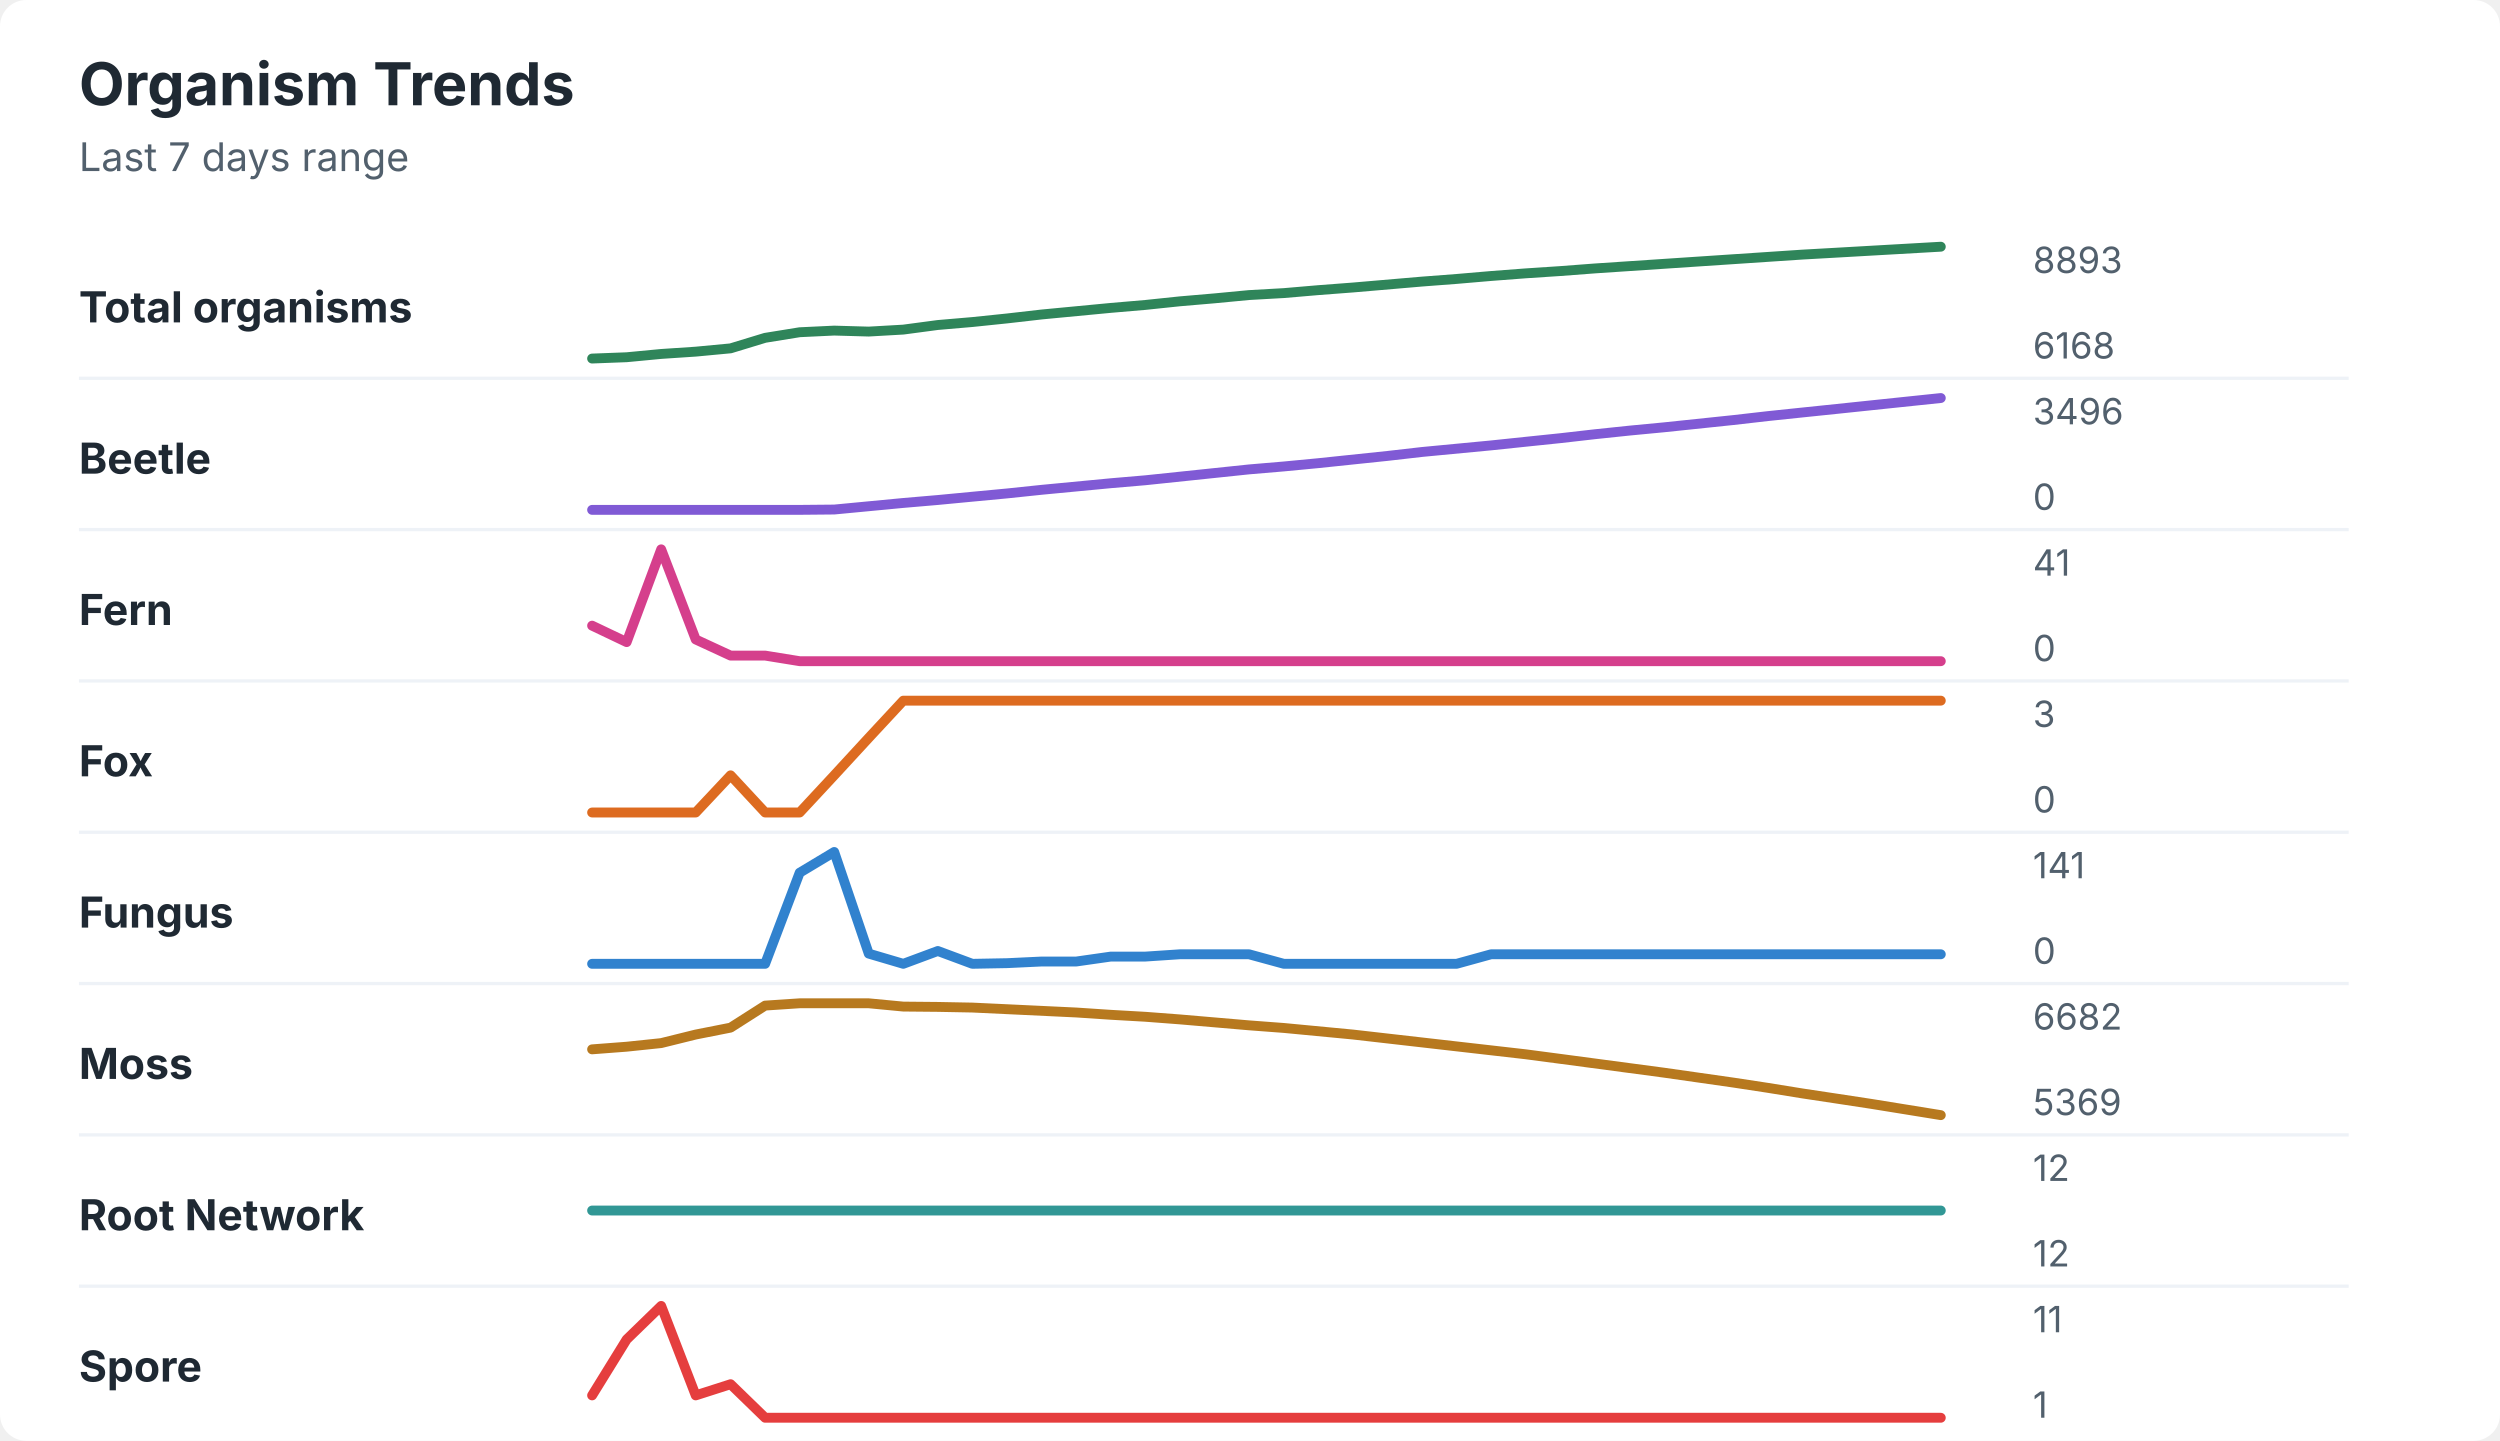
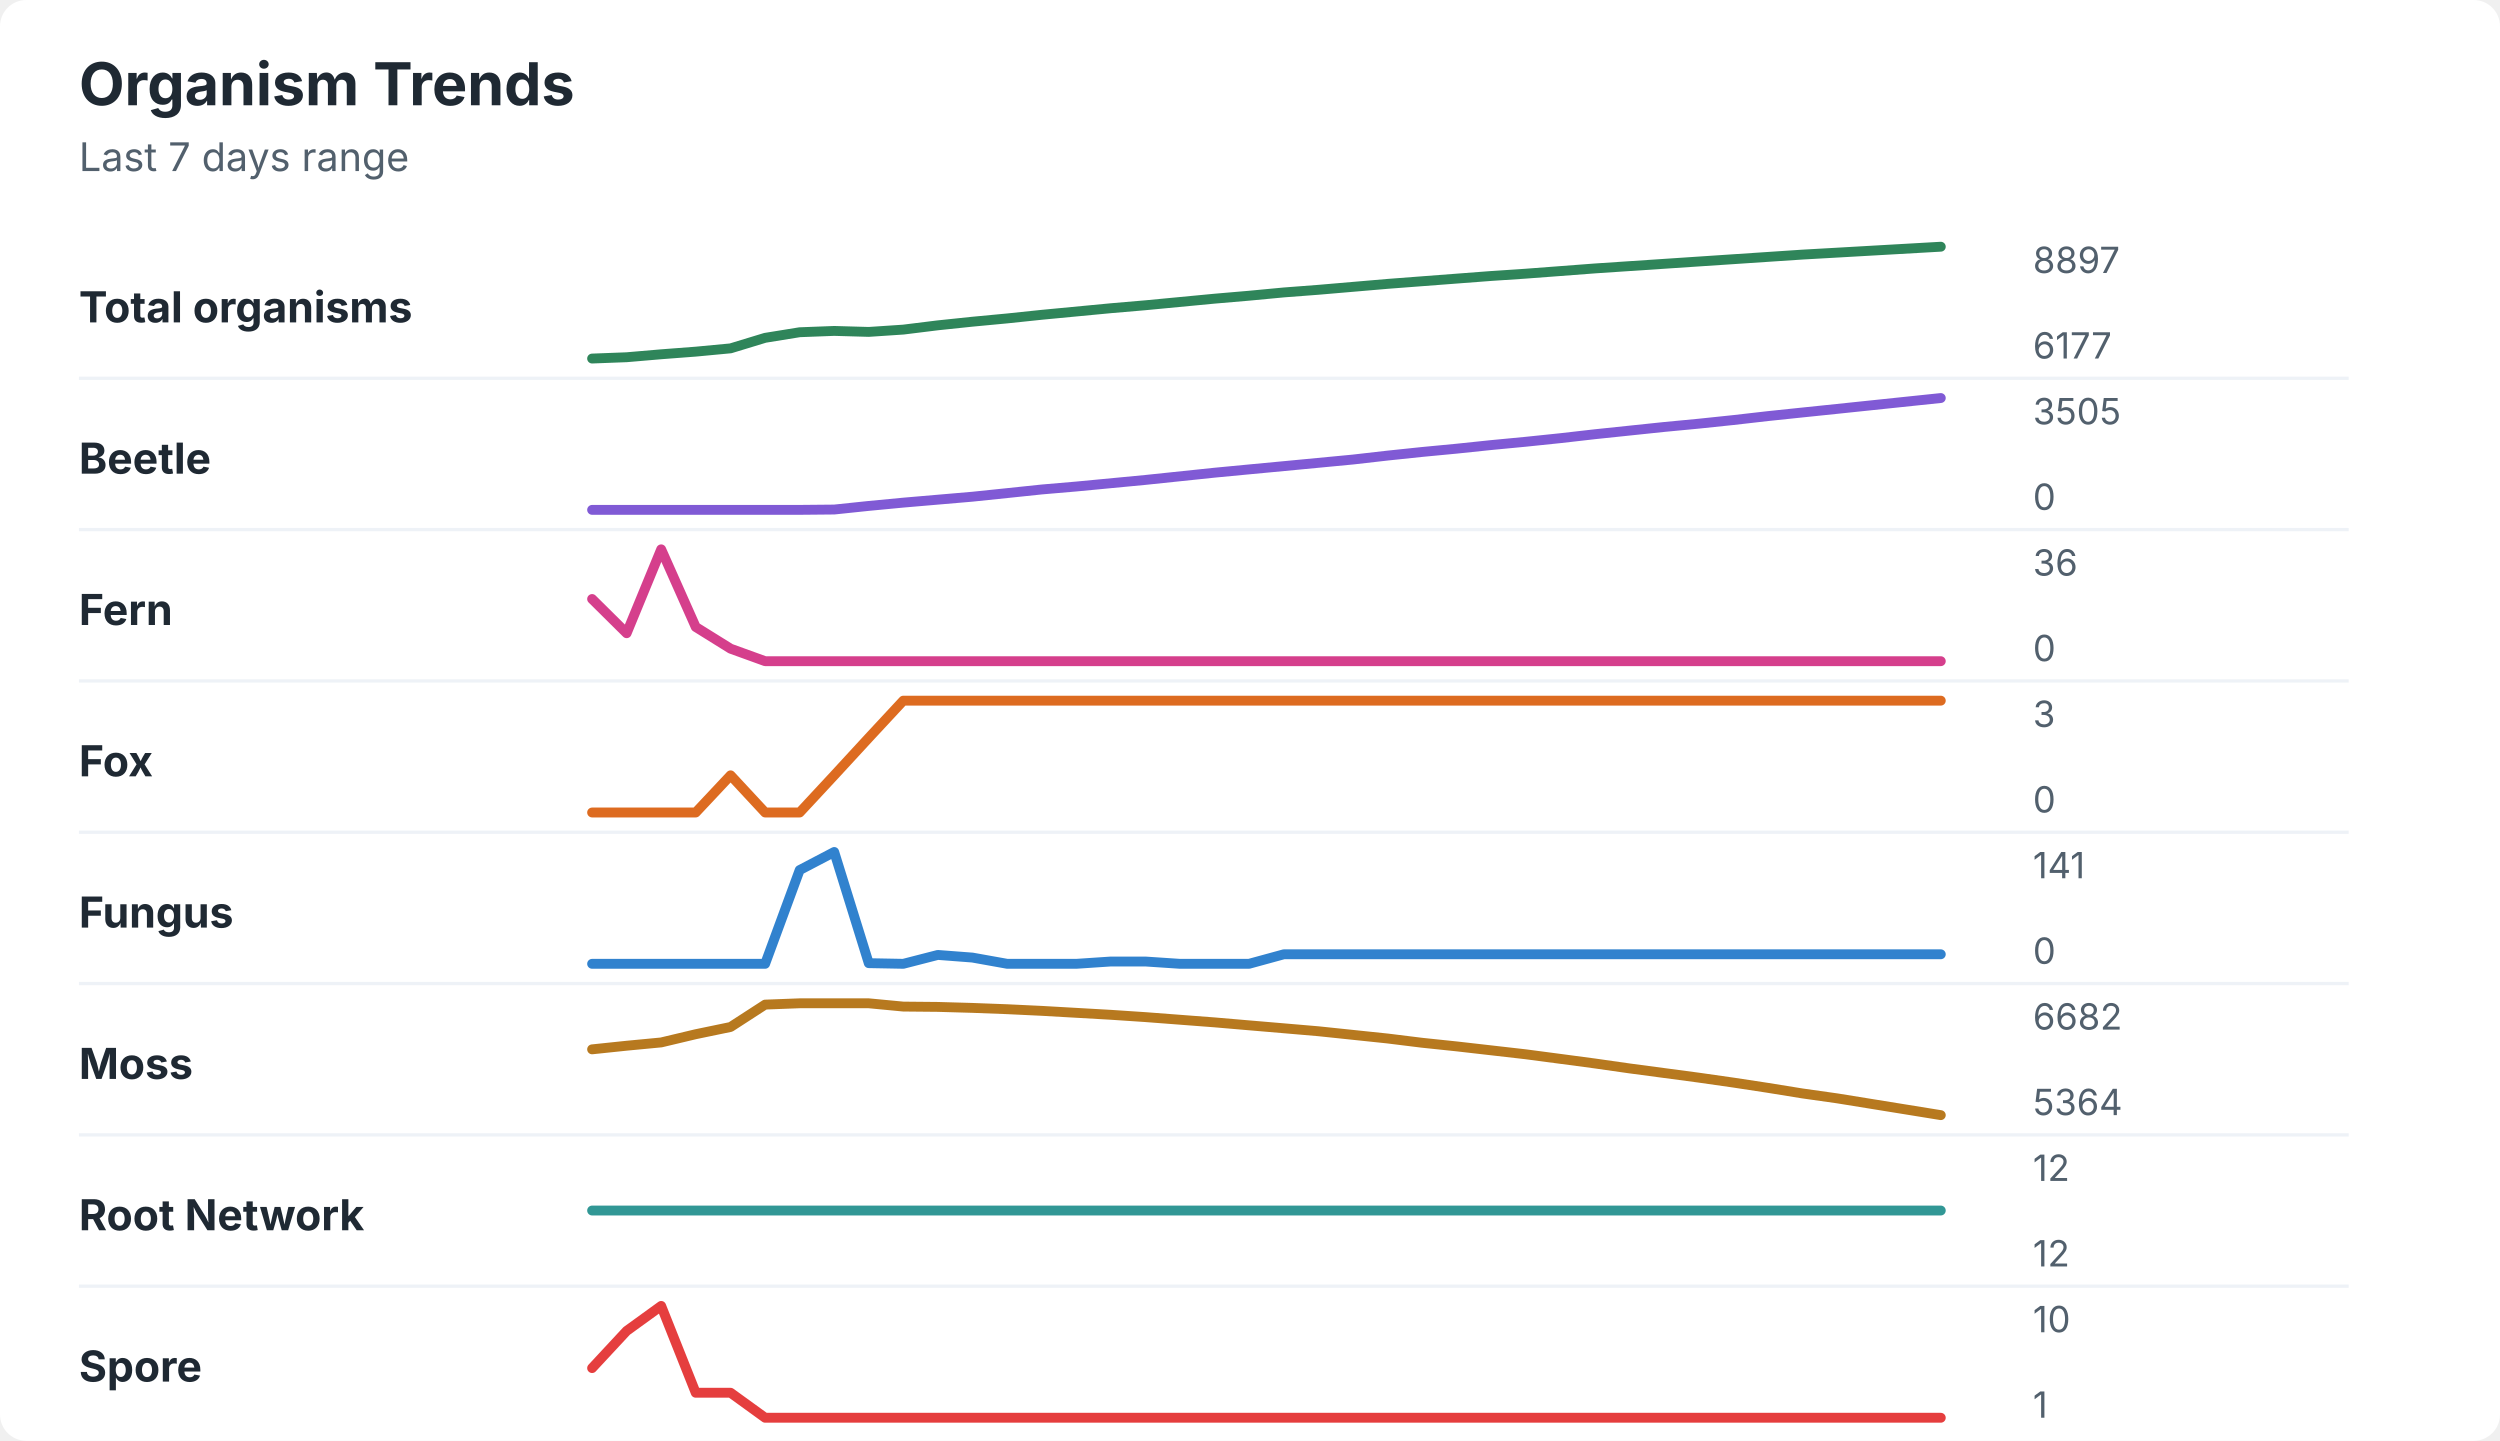
<svg xmlns="http://www.w3.org/2000/svg" width="760" height="438" viewBox="0 0 760 438" role="img" aria-labelledby="title desc">
  <rect width="760" height="438" rx="8" fill="#ffffff" />
  <style>
    text { font-family: -apple-system, BlinkMacSystemFont, "Segoe UI", sans-serif; }
    .title { font-size: 18px; font-weight: 700; fill: #1f2933; }
    .subtitle { font-size: 12px; fill: #52606d; }
    .label { font-size: 13px; font-weight: 650; fill: #1f2933; }
    .axis-value { font-size: 11px; fill: #52606d; }
    .separator { stroke: #eef2f7; stroke-width: 1; }
  </style>
  <text x="24" y="32" class="title">Organism Trends</text>
  <text x="24" y="52" class="subtitle">Last 7 days range</text>
  <text x="24" y="98" class="label">Total organisms</text>
-   <polyline points="180.0,109.0 190.5,108.6 201.0,107.6 211.5,106.9 222.1,105.9 232.6,102.7 243.1,101.0 253.6,100.5 264.1,100.8 274.6,100.2 285.1,98.8 295.6,97.9 306.2,96.8 316.7,95.6 327.2,94.6 337.7,93.6 348.2,92.7 358.7,91.6 369.2,90.7 379.7,89.7 390.3,89.1 400.8,88.2 411.3,87.4 421.8,86.5 432.3,85.6 442.8,84.8 453.3,83.9 463.8,83.1 474.4,82.4 484.9,81.6 495.4,80.9 505.9,80.2 516.4,79.5 526.9,78.8 537.4,78.1 547.9,77.4 558.5,76.8 569.0,76.2 579.5,75.6 590.0,75.0 " fill="none" stroke="#2f855a" stroke-width="3" stroke-linecap="round" stroke-linejoin="round" />
-   <text x="618" y="83" class="axis-value">8893</text>
-   <text x="618" y="109" class="axis-value">6168</text>
+   <polyline points="180.0,109.0 190.5,108.6 201.0,107.7 211.5,106.9 222.1,105.9 232.6,102.7 243.1,101.0 253.6,100.6 264.1,100.9 274.6,100.2 285.1,98.9 295.6,97.8 306.2,96.8 316.7,95.7 327.2,94.7 337.7,93.7 348.2,92.8 358.7,91.8 369.2,90.8 379.7,89.9 390.3,88.9 400.8,88.1 411.3,87.2 421.8,86.3 432.3,85.5 442.8,84.7 453.3,83.9 463.8,83.2 474.4,82.4 484.9,81.6 495.4,80.9 505.9,80.2 516.4,79.5 526.9,78.8 537.4,78.1 547.9,77.4 558.5,76.8 569.0,76.2 579.5,75.6 590.0,75.0 " fill="none" stroke="#2f855a" stroke-width="3" stroke-linecap="round" stroke-linejoin="round" />
+   <text x="618" y="83" class="axis-value">8897</text>
+   <text x="618" y="109" class="axis-value">6177</text>
  <line x1="24" y1="115.0" x2="714" y2="115.0" class="separator" />
  <text x="24" y="144" class="label">Beetle</text>
-   <polyline points="180.0,155.0 190.5,155.0 201.0,155.0 211.5,155.0 222.1,155.0 232.6,155.0 243.1,155.0 253.6,154.9 264.1,153.9 274.6,152.9 285.1,152.0 295.6,151.0 306.2,150.0 316.7,148.9 327.2,147.9 337.7,146.9 348.2,146.0 358.7,144.9 369.2,143.8 379.7,142.7 390.3,141.8 400.8,140.8 411.3,139.7 421.8,138.6 432.3,137.4 442.8,136.4 453.3,135.4 463.8,134.3 474.4,133.2 484.9,132.0 495.4,130.9 505.9,129.9 516.4,128.8 526.9,127.7 537.4,126.5 547.9,125.4 558.5,124.3 569.0,123.2 579.5,122.1 590.0,121.0 " fill="none" stroke="#805ad5" stroke-width="3" stroke-linecap="round" stroke-linejoin="round" />
-   <text x="618" y="129" class="axis-value">3496</text>
+   <polyline points="180.0,155.0 190.5,155.0 201.0,155.0 211.5,155.0 222.1,155.0 232.6,155.0 243.1,155.0 253.6,154.9 264.1,153.8 274.6,152.8 285.1,151.9 295.6,151.0 306.2,149.9 316.7,148.8 327.2,147.9 337.7,146.9 348.2,145.9 358.7,144.8 369.2,143.7 379.7,142.7 390.3,141.7 400.8,140.7 411.3,139.7 421.8,138.5 432.3,137.4 442.8,136.4 453.3,135.3 463.8,134.3 474.4,133.2 484.9,132.0 495.4,130.9 505.9,129.8 516.4,128.8 526.9,127.7 537.4,126.5 547.9,125.4 558.5,124.3 569.0,123.2 579.5,122.1 590.0,121.0 " fill="none" stroke="#805ad5" stroke-width="3" stroke-linecap="round" stroke-linejoin="round" />
+   <text x="618" y="129" class="axis-value">3505</text>
  <text x="618" y="155" class="axis-value">0</text>
  <line x1="24" y1="161.0" x2="714" y2="161.0" class="separator" />
  <text x="24" y="190" class="label">Fern</text>
-   <polyline points="180.0,190.2 190.5,195.2 201.0,167.0 211.5,194.4 222.1,199.3 232.6,199.3 243.1,201.0 253.6,201.0 264.1,201.0 274.6,201.0 285.1,201.0 295.6,201.0 306.2,201.0 316.7,201.0 327.2,201.0 337.7,201.0 348.2,201.0 358.7,201.0 369.2,201.0 379.7,201.0 390.3,201.0 400.8,201.0 411.3,201.0 421.8,201.0 432.3,201.0 442.8,201.0 453.3,201.0 463.8,201.0 474.4,201.0 484.9,201.0 495.4,201.0 505.9,201.0 516.4,201.0 526.9,201.0 537.4,201.0 547.9,201.0 558.5,201.0 569.0,201.0 579.5,201.0 590.0,201.0 " fill="none" stroke="#d53f8c" stroke-width="3" stroke-linecap="round" stroke-linejoin="round" />
-   <text x="618" y="175" class="axis-value">41</text>
+   <polyline points="180.0,182.1 190.5,192.5 201.0,167.0 211.5,190.6 222.1,197.2 232.6,201.0 243.1,201.0 253.6,201.0 264.1,201.0 274.6,201.0 285.1,201.0 295.6,201.0 306.2,201.0 316.7,201.0 327.2,201.0 337.7,201.0 348.2,201.0 358.7,201.0 369.2,201.0 379.7,201.0 390.3,201.0 400.8,201.0 411.3,201.0 421.8,201.0 432.3,201.0 442.8,201.0 453.3,201.0 463.8,201.0 474.4,201.0 484.9,201.0 495.4,201.0 505.9,201.0 516.4,201.0 526.9,201.0 537.4,201.0 547.9,201.0 558.5,201.0 569.0,201.0 579.5,201.0 590.0,201.0 " fill="none" stroke="#d53f8c" stroke-width="3" stroke-linecap="round" stroke-linejoin="round" />
+   <text x="618" y="175" class="axis-value">36</text>
  <text x="618" y="201" class="axis-value">0</text>
  <line x1="24" y1="207.0" x2="714" y2="207.0" class="separator" />
  <text x="24" y="236" class="label">Fox</text>
  <polyline points="180.0,247.0 190.5,247.0 201.0,247.0 211.5,247.0 222.1,235.7 232.6,247.0 243.1,247.0 253.6,235.7 264.1,224.3 274.6,213.0 285.1,213.0 295.6,213.0 306.2,213.0 316.7,213.0 327.2,213.0 337.7,213.0 348.2,213.0 358.7,213.0 369.2,213.0 379.7,213.0 390.3,213.0 400.8,213.0 411.3,213.0 421.8,213.0 432.3,213.0 442.8,213.0 453.3,213.0 463.8,213.0 474.4,213.0 484.9,213.0 495.4,213.0 505.9,213.0 516.4,213.0 526.9,213.0 537.4,213.0 547.9,213.0 558.5,213.0 569.0,213.0 579.5,213.0 590.0,213.0 " fill="none" stroke="#dd6b20" stroke-width="3" stroke-linecap="round" stroke-linejoin="round" />
  <text x="618" y="221" class="axis-value">3</text>
  <text x="618" y="247" class="axis-value">0</text>
  <line x1="24" y1="253.0" x2="714" y2="253.0" class="separator" />
  <text x="24" y="282" class="label">Fungus</text>
-   <polyline points="180.0,293.0 190.5,293.0 201.0,293.0 211.5,293.0 222.1,293.0 232.6,293.0 243.1,265.3 253.6,259.0 264.1,289.9 274.6,293.0 285.1,289.1 295.6,293.0 306.2,292.8 316.7,292.3 327.2,292.3 337.7,290.8 348.2,290.8 358.7,290.1 369.2,290.1 379.7,290.1 390.3,293.0 400.8,293.0 411.3,293.0 421.8,293.0 432.3,293.0 442.8,293.0 453.3,290.1 463.8,290.1 474.4,290.1 484.9,290.1 495.4,290.1 505.9,290.1 516.4,290.1 526.9,290.1 537.4,290.1 547.9,290.1 558.5,290.1 569.0,290.1 579.5,290.1 590.0,290.1 " fill="none" stroke="#3182ce" stroke-width="3" stroke-linecap="round" stroke-linejoin="round" />
+   <polyline points="180.0,293.0 190.5,293.0 201.0,293.0 211.5,293.0 222.1,293.0 232.6,293.0 243.1,264.5 253.6,259.0 264.1,292.8 274.6,293.0 285.1,290.3 295.6,291.1 306.2,293.0 316.7,293.0 327.2,293.0 337.7,292.3 348.2,292.3 358.7,293.0 369.2,293.0 379.7,293.0 390.3,290.1 400.8,290.1 411.3,290.1 421.8,290.1 432.3,290.1 442.8,290.1 453.3,290.1 463.8,290.1 474.4,290.1 484.9,290.1 495.4,290.1 505.9,290.1 516.4,290.1 526.9,290.1 537.4,290.1 547.9,290.1 558.5,290.1 569.0,290.1 579.5,290.1 590.0,290.1 " fill="none" stroke="#3182ce" stroke-width="3" stroke-linecap="round" stroke-linejoin="round" />
  <text x="618" y="267" class="axis-value">141</text>
  <text x="618" y="293" class="axis-value">0</text>
  <line x1="24" y1="299.0" x2="714" y2="299.0" class="separator" />
  <text x="24" y="328" class="label">Moss</text>
-   <polyline points="180.0,319.0 190.5,318.2 201.0,317.1 211.5,314.5 222.1,312.4 232.6,305.7 243.1,305.0 253.6,305.0 264.1,305.0 274.6,306.0 285.1,306.1 295.6,306.3 306.2,306.8 316.7,307.3 327.2,307.8 337.7,308.5 348.2,309.1 358.7,309.9 369.2,310.8 379.7,311.7 390.3,312.5 400.8,313.5 411.3,314.5 421.8,315.7 432.3,316.9 442.8,318.1 453.3,319.3 463.8,320.5 474.4,321.9 484.9,323.3 495.4,324.7 505.9,326.1 516.4,327.6 526.9,329.1 537.4,330.7 547.9,332.4 558.5,334.0 569.0,335.6 579.5,337.3 590.0,339.0 " fill="none" stroke="#b7791f" stroke-width="3" stroke-linecap="round" stroke-linejoin="round" />
+   <polyline points="180.0,319.0 190.5,317.9 201.0,316.9 211.5,314.4 222.1,312.2 232.6,305.4 243.1,305.0 253.6,305.0 264.1,305.0 274.6,306.0 285.1,306.1 295.6,306.4 306.2,306.8 316.7,307.3 327.2,307.9 337.7,308.5 348.2,309.2 358.7,310.0 369.2,310.8 379.7,311.7 390.3,312.6 400.8,313.5 411.3,314.6 421.8,315.7 432.3,317.0 442.8,318.1 453.3,319.3 463.8,320.5 474.4,321.9 484.9,323.3 495.4,324.8 505.9,326.2 516.4,327.6 526.9,329.1 537.4,330.7 547.9,332.4 558.5,333.9 569.0,335.6 579.5,337.3 590.0,339.0 " fill="none" stroke="#b7791f" stroke-width="3" stroke-linecap="round" stroke-linejoin="round" />
  <text x="618" y="313" class="axis-value">6682</text>
-   <text x="618" y="339" class="axis-value">5369</text>
+   <text x="618" y="339" class="axis-value">5364</text>
  <line x1="24" y1="345.0" x2="714" y2="345.0" class="separator" />
  <text x="24" y="374" class="label">Root Network</text>
  <polyline points="180.0,368.0 190.5,368.0 201.0,368.0 211.5,368.0 222.1,368.0 232.6,368.0 243.1,368.0 253.6,368.0 264.1,368.0 274.6,368.0 285.1,368.0 295.6,368.0 306.2,368.0 316.7,368.0 327.2,368.0 337.7,368.0 348.2,368.0 358.7,368.0 369.2,368.0 379.7,368.0 390.3,368.0 400.8,368.0 411.3,368.0 421.8,368.0 432.3,368.0 442.8,368.0 453.3,368.0 463.8,368.0 474.4,368.0 484.9,368.0 495.4,368.0 505.9,368.0 516.4,368.0 526.9,368.0 537.4,368.0 547.9,368.0 558.5,368.0 569.0,368.0 579.5,368.0 590.0,368.0 " fill="none" stroke="#319795" stroke-width="3" stroke-linecap="round" stroke-linejoin="round" />
  <text x="618" y="359" class="axis-value">12</text>
  <text x="618" y="385" class="axis-value">12</text>
  <line x1="24" y1="391.0" x2="714" y2="391.0" class="separator" />
  <text x="24" y="420" class="label">Spore</text>
-   <polyline points="180.0,424.2 190.5,407.2 201.0,397.0 211.5,424.2 222.1,420.8 232.6,431.0 243.1,431.0 253.6,431.0 264.1,431.0 274.6,431.0 285.1,431.0 295.6,431.0 306.2,431.0 316.7,431.0 327.2,431.0 337.7,431.0 348.2,431.0 358.7,431.0 369.2,431.0 379.7,431.0 390.3,431.0 400.8,431.0 411.3,431.0 421.8,431.0 432.3,431.0 442.8,431.0 453.3,431.0 463.8,431.0 474.4,431.0 484.9,431.0 495.4,431.0 505.9,431.0 516.4,431.0 526.9,431.0 537.4,431.0 547.9,431.0 558.5,431.0 569.0,431.0 579.5,431.0 590.0,431.0 " fill="none" stroke="#e53e3e" stroke-width="3" stroke-linecap="round" stroke-linejoin="round" />
-   <text x="618" y="405" class="axis-value">11</text>
+   <polyline points="180.0,415.9 190.5,404.6 201.0,397.0 211.5,423.4 222.1,423.4 232.6,431.0 243.1,431.0 253.6,431.0 264.1,431.0 274.6,431.0 285.1,431.0 295.6,431.0 306.2,431.0 316.7,431.0 327.2,431.0 337.7,431.0 348.2,431.0 358.7,431.0 369.2,431.0 379.7,431.0 390.3,431.0 400.8,431.0 411.3,431.0 421.8,431.0 432.3,431.0 442.8,431.0 453.3,431.0 463.8,431.0 474.4,431.0 484.9,431.0 495.4,431.0 505.9,431.0 516.4,431.0 526.9,431.0 537.4,431.0 547.9,431.0 558.5,431.0 569.0,431.0 579.5,431.0 590.0,431.0 " fill="none" stroke="#e53e3e" stroke-width="3" stroke-linecap="round" stroke-linejoin="round" />
+   <text x="618" y="405" class="axis-value">10</text>
  <text x="618" y="431" class="axis-value">1</text>
</svg>
